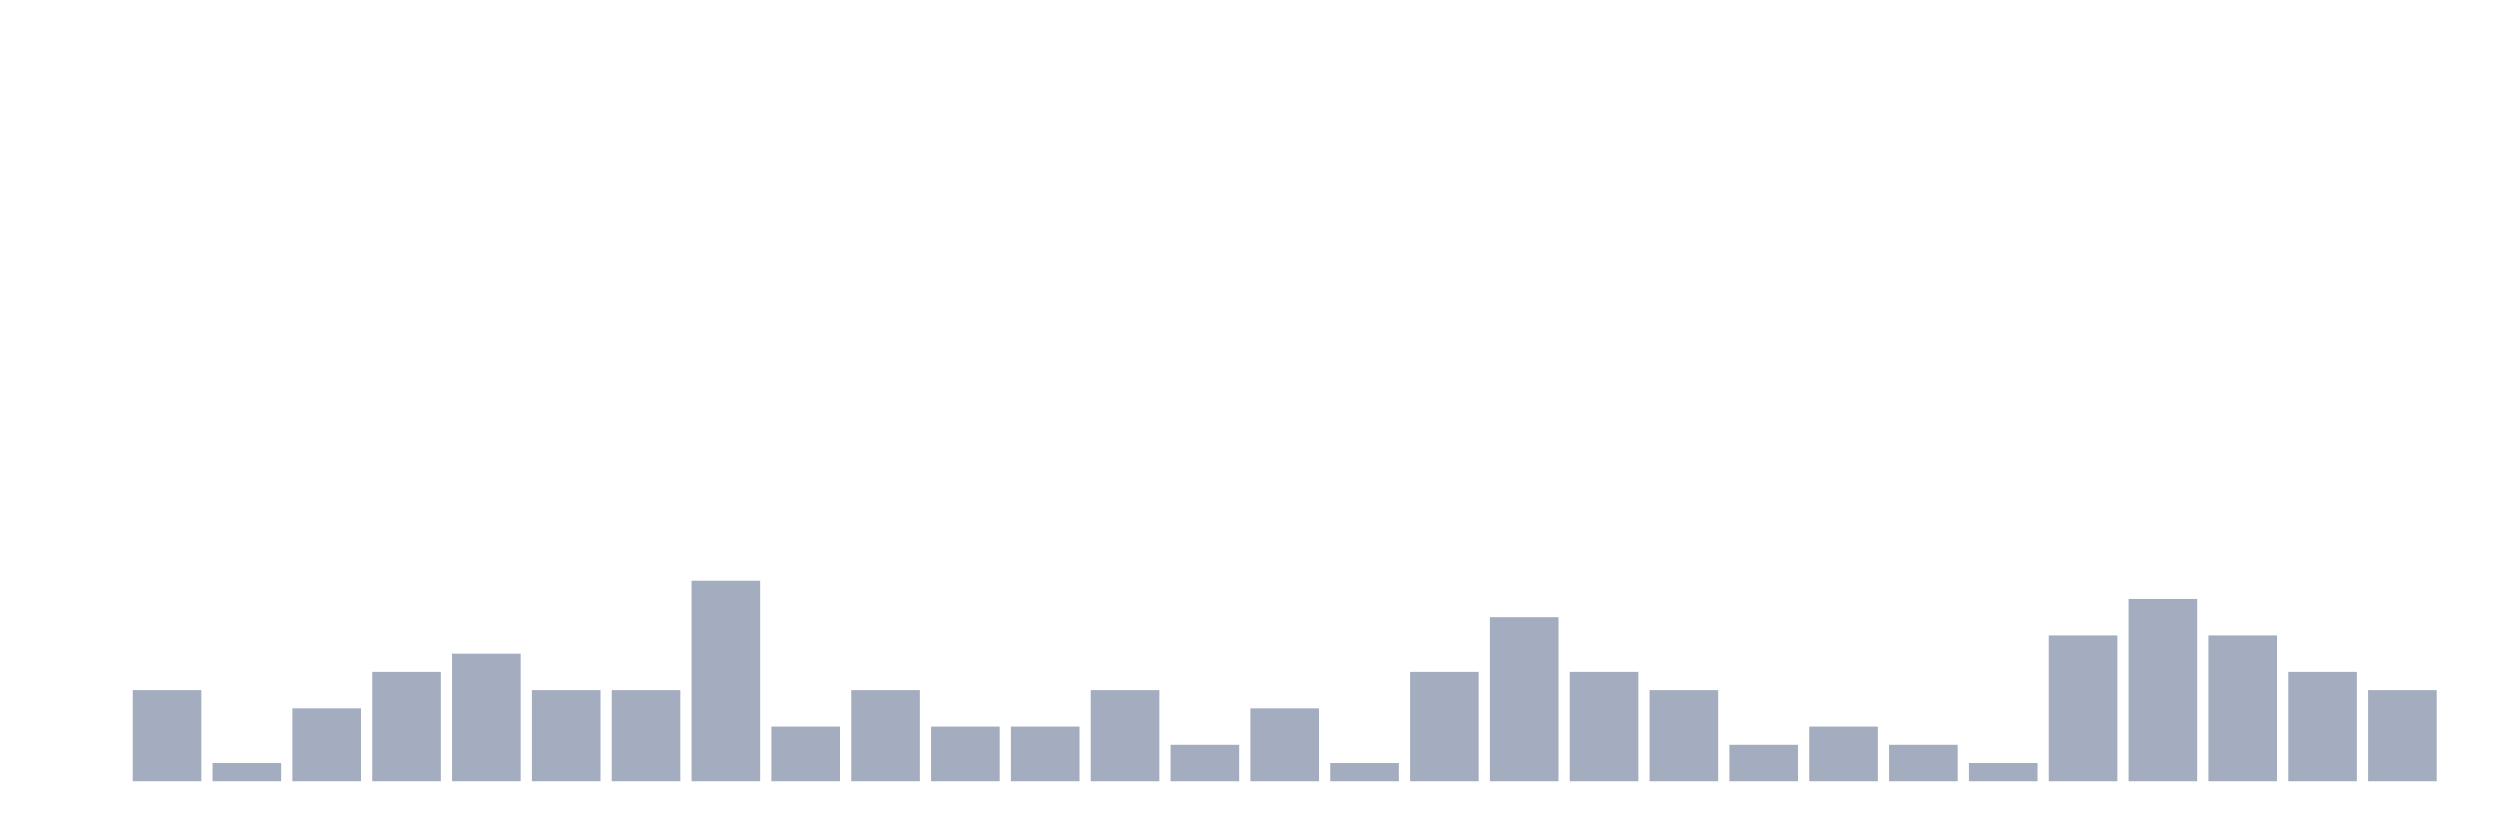
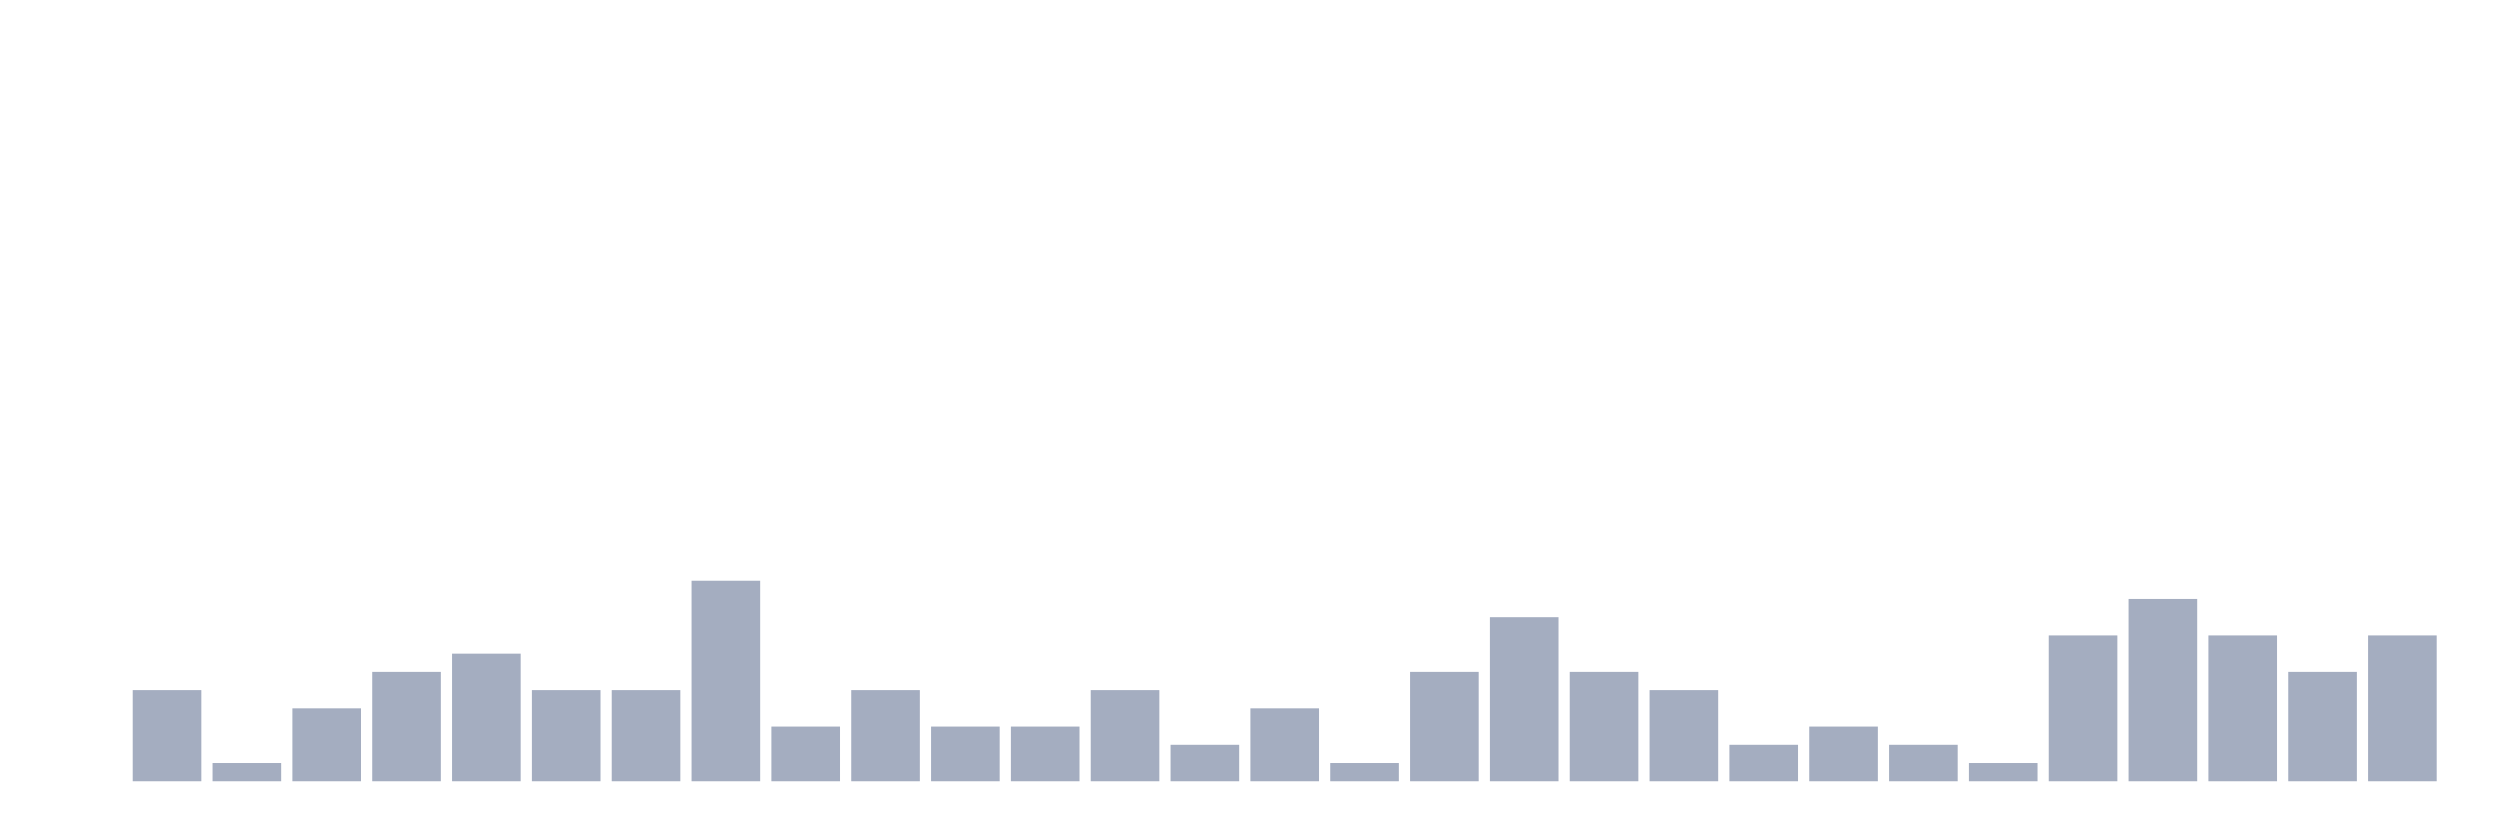
<svg xmlns="http://www.w3.org/2000/svg" viewBox="0 0 480 160">
  <g transform="translate(10,10)">
    <rect class="bar" x="0.153" width="13.175" y="140" height="0" fill="rgb(164,173,192)" />
    <rect class="bar" x="15.482" width="13.175" y="122.5" height="17.5" fill="rgb(164,173,192)" />
    <rect class="bar" x="30.81" width="13.175" y="136.5" height="3.5" fill="rgb(164,173,192)" />
    <rect class="bar" x="46.138" width="13.175" y="126" height="14" fill="rgb(164,173,192)" />
    <rect class="bar" x="61.466" width="13.175" y="119" height="21" fill="rgb(164,173,192)" />
    <rect class="bar" x="76.794" width="13.175" y="115.5" height="24.5" fill="rgb(164,173,192)" />
    <rect class="bar" x="92.123" width="13.175" y="122.5" height="17.5" fill="rgb(164,173,192)" />
    <rect class="bar" x="107.451" width="13.175" y="122.5" height="17.5" fill="rgb(164,173,192)" />
    <rect class="bar" x="122.779" width="13.175" y="101.5" height="38.5" fill="rgb(164,173,192)" />
    <rect class="bar" x="138.107" width="13.175" y="129.5" height="10.5" fill="rgb(164,173,192)" />
    <rect class="bar" x="153.436" width="13.175" y="122.5" height="17.5" fill="rgb(164,173,192)" />
    <rect class="bar" x="168.764" width="13.175" y="129.5" height="10.5" fill="rgb(164,173,192)" />
    <rect class="bar" x="184.092" width="13.175" y="129.5" height="10.5" fill="rgb(164,173,192)" />
    <rect class="bar" x="199.42" width="13.175" y="122.5" height="17.5" fill="rgb(164,173,192)" />
    <rect class="bar" x="214.748" width="13.175" y="133" height="7" fill="rgb(164,173,192)" />
    <rect class="bar" x="230.077" width="13.175" y="126" height="14" fill="rgb(164,173,192)" />
    <rect class="bar" x="245.405" width="13.175" y="136.5" height="3.5" fill="rgb(164,173,192)" />
    <rect class="bar" x="260.733" width="13.175" y="119" height="21" fill="rgb(164,173,192)" />
    <rect class="bar" x="276.061" width="13.175" y="108.5" height="31.5" fill="rgb(164,173,192)" />
    <rect class="bar" x="291.39" width="13.175" y="119" height="21" fill="rgb(164,173,192)" />
    <rect class="bar" x="306.718" width="13.175" y="122.5" height="17.5" fill="rgb(164,173,192)" />
    <rect class="bar" x="322.046" width="13.175" y="133" height="7" fill="rgb(164,173,192)" />
    <rect class="bar" x="337.374" width="13.175" y="129.5" height="10.5" fill="rgb(164,173,192)" />
    <rect class="bar" x="352.702" width="13.175" y="133" height="7" fill="rgb(164,173,192)" />
    <rect class="bar" x="368.031" width="13.175" y="136.5" height="3.5" fill="rgb(164,173,192)" />
    <rect class="bar" x="383.359" width="13.175" y="112" height="28" fill="rgb(164,173,192)" />
    <rect class="bar" x="398.687" width="13.175" y="105" height="35" fill="rgb(164,173,192)" />
    <rect class="bar" x="414.015" width="13.175" y="112" height="28" fill="rgb(164,173,192)" />
    <rect class="bar" x="429.344" width="13.175" y="119" height="21" fill="rgb(164,173,192)" />
-     <rect class="bar" x="444.672" width="13.175" y="122.5" height="17.5" fill="rgb(164,173,192)" />
+     <rect class="bar" x="444.672" width="13.175" y="112" height="28" fill="rgb(164,173,192)" />
  </g>
</svg>
